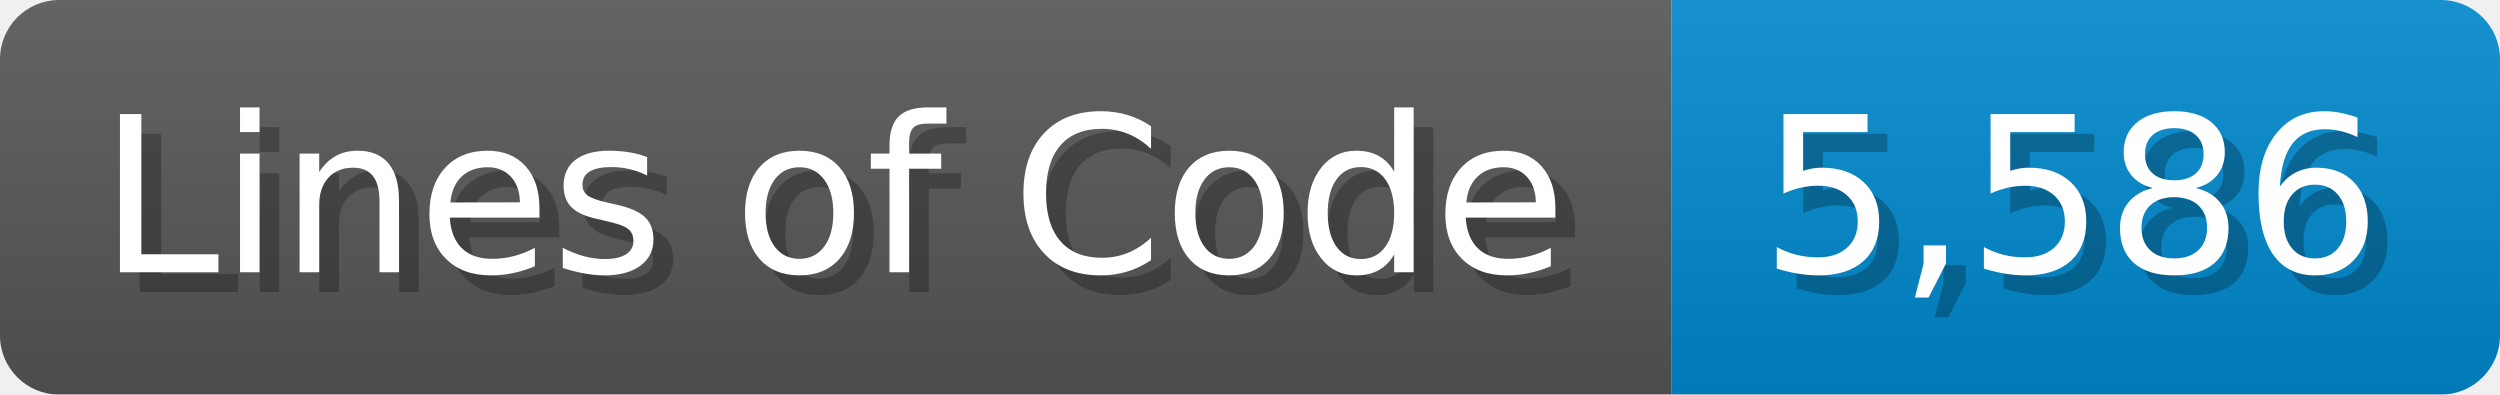
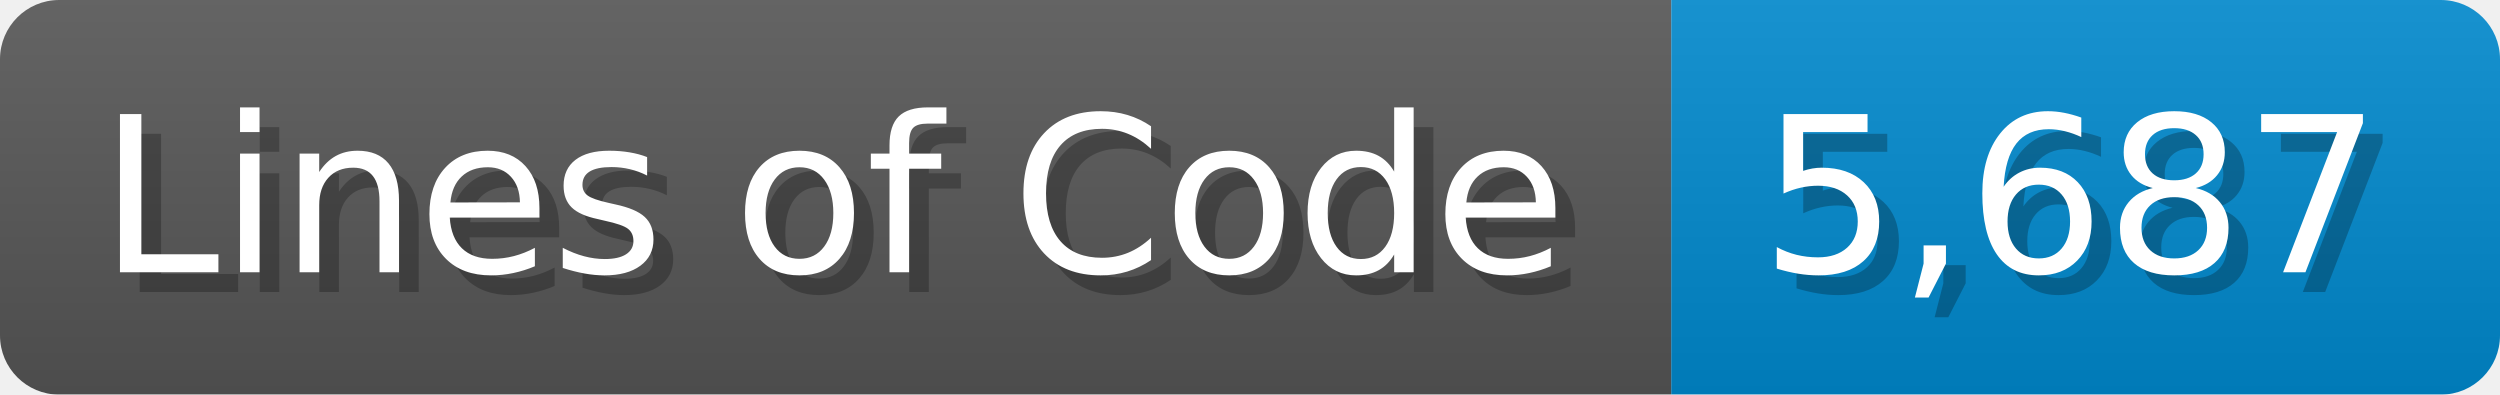
<svg xmlns="http://www.w3.org/2000/svg" width="126.7" height="20" viewBox="0 0 1267 200">
  <linearGradient id="a" x2="0" y2="100%">
    <stop offset="0" stop-opacity=".1" stop-color="#EEE" />
    <stop offset="1" stop-opacity=".1" />
  </linearGradient>
  <mask id="m">
    <rect width="1267" height="200" rx="30" fill="#FFF" />
  </mask>
  <g mask="url(#m)">
    <rect width="847" height="200" fill="#555" />
    <rect width="420" height="200" fill="#08C" x="847" />
    <rect width="1267" height="200" fill="url(#a)" />
  </g>
  <g fill="#fff" text-anchor="start" font-family="Verdana,DejaVu Sans,sans-serif" font-size="110">
    <text x="60" y="148" textLength="747" fill="#000" opacity="0.25">Lines of Code</text>
    <text x="50" y="138" textLength="747">Lines of Code</text>
-     <text x="902" y="148" textLength="320" fill="#000" opacity="0.25">5,586</text>
-     <text x="892" y="138" textLength="320">5,586</text>
+     <text x="902" y="148" textLength="320" fill="#000" opacity="0.25">5,687</text>
+     <text x="892" y="138" textLength="320">5,687</text>
  </g>
</svg>
